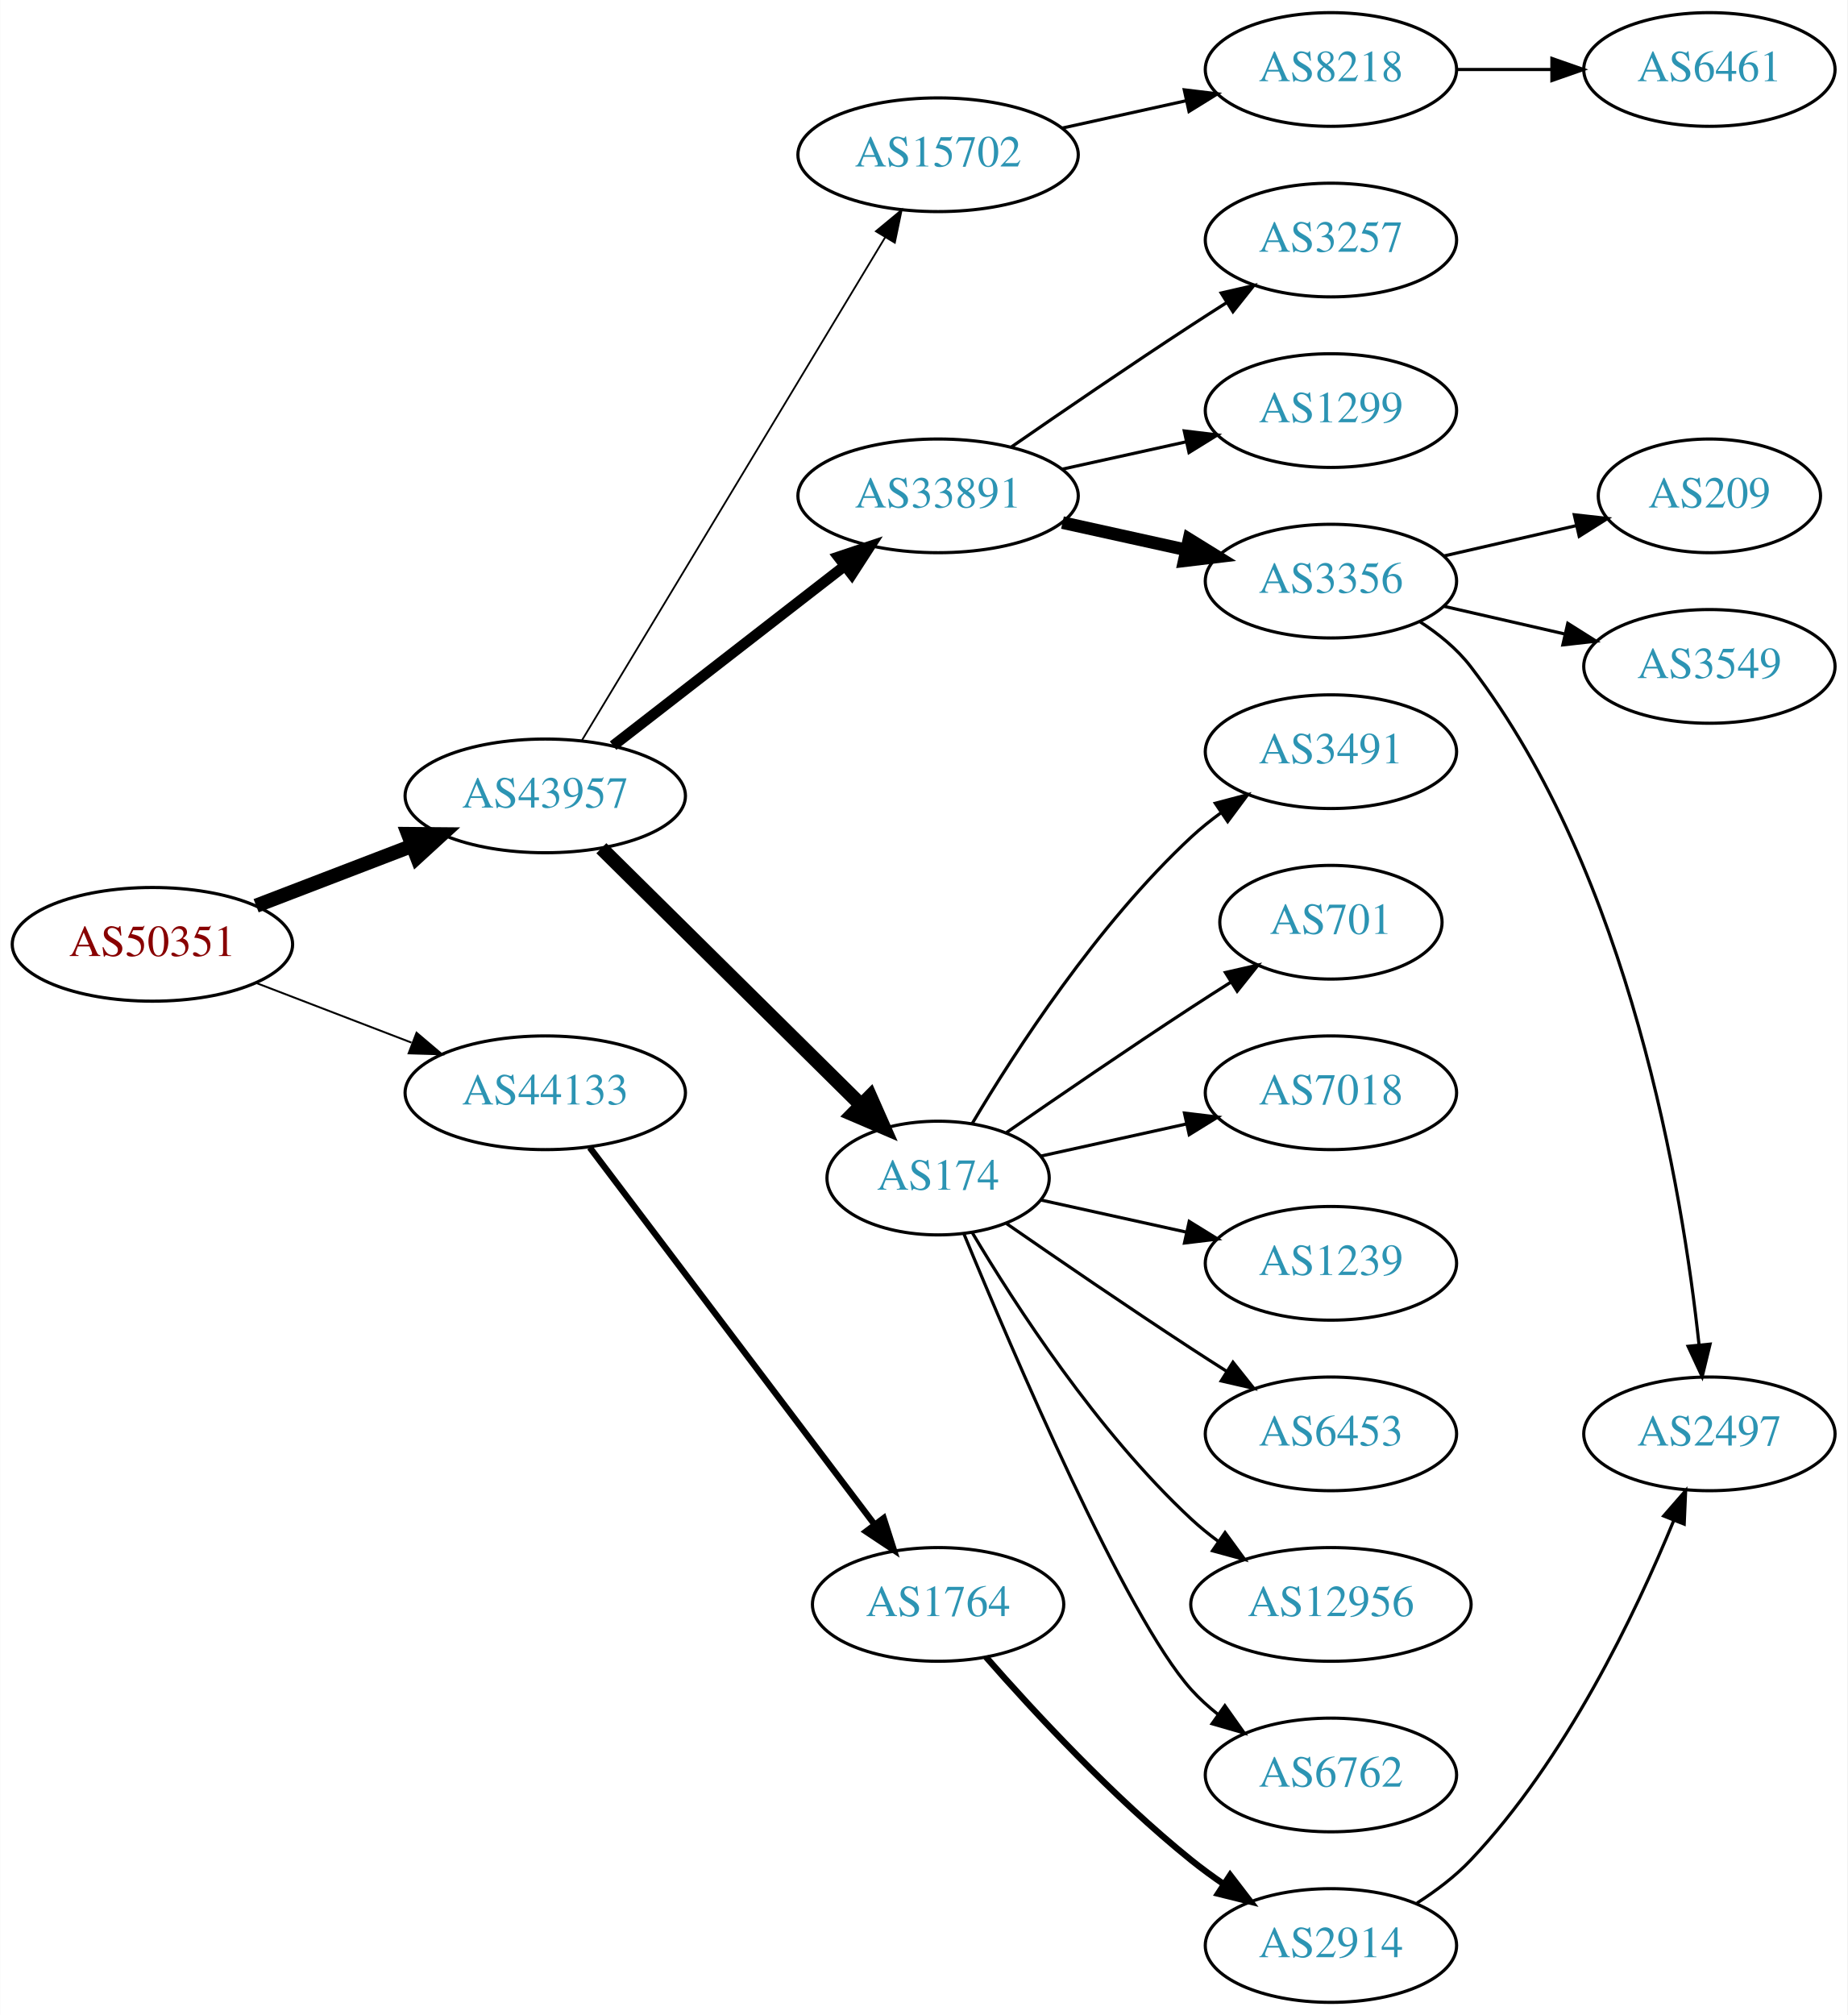
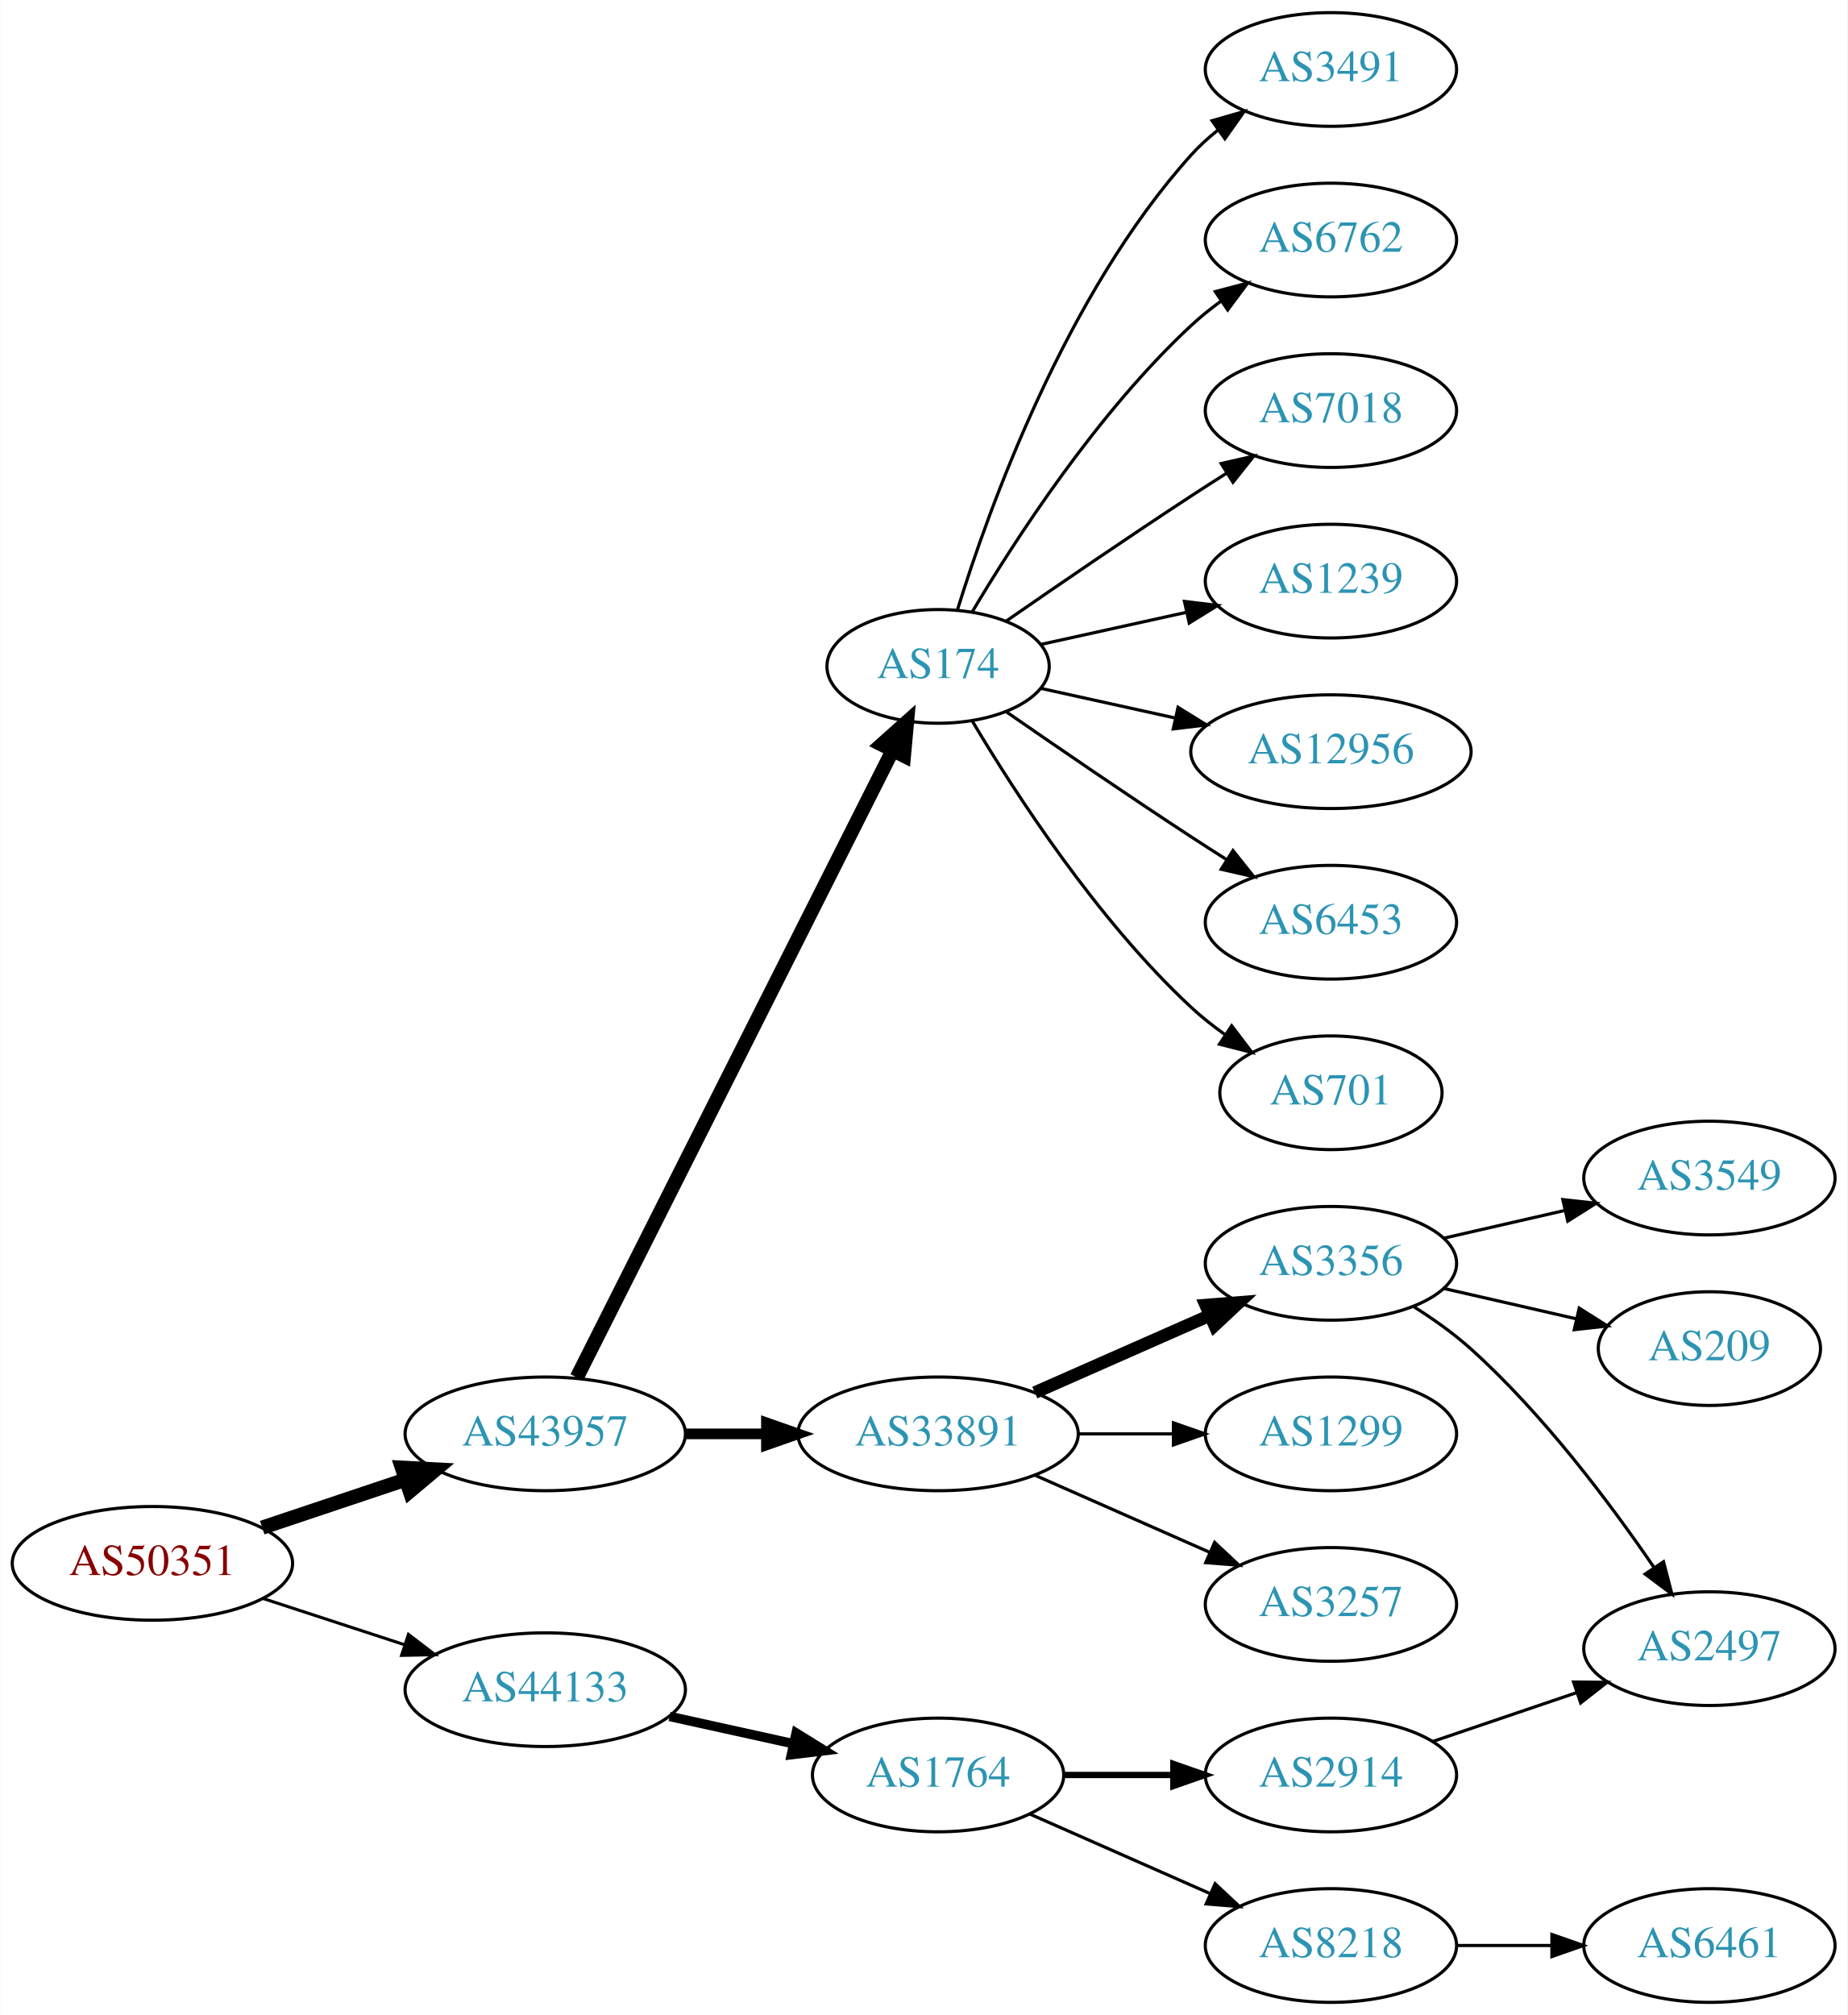
<svg xmlns="http://www.w3.org/2000/svg" xmlns:xlink="http://www.w3.org/1999/xlink" width="585pt" height="638pt" viewBox="0.00 0.00 584.86 638.00">
  <g id="graph0" class="graph" transform="scale(1 1) rotate(0) translate(4 634)">
    <polygon fill="white" stroke="none" points="-4,4 -4,-634 580.862,-634 580.862,4 -4,4" />
    <g id="node1" class="node">
      <g id="a_node1">
        <a xlink:href="/asn/50351" xlink:title="AS50351 ~ card complete Service Bank AG [AT]">
-           <ellipse fill="#ffffff" stroke="black" cx="44.196" cy="-335" rx="44.393" ry="18" />
-           <text text-anchor="middle" x="44.196" y="-331.3" font-family="Times,serif" font-size="14.00" fill="#880000">AS50351</text>
+           <ellipse fill="#ffffff" stroke="black" cx="44.196" cy="-139" rx="44.393" ry="18" />
+           <text text-anchor="middle" x="44.196" y="-135.3" font-family="Times,serif" font-size="14.00" fill="#880000">AS50351</text>
        </a>
      </g>
    </g>
    <g id="node2" class="node">
      <g id="a_node2">
        <a xlink:href="/asn/43957" xlink:title="AS43957 ~ WNT Telecommunication GmbH [AT]">
-           <ellipse fill="#ffffff" stroke="black" cx="168.588" cy="-382" rx="44.393" ry="18" />
-           <text text-anchor="middle" x="168.588" y="-378.3" font-family="Times,serif" font-size="14.00" fill="#2c94b3">AS43957</text>
+           <ellipse fill="#ffffff" stroke="black" cx="168.588" cy="-180" rx="44.393" ry="18" />
+           <text text-anchor="middle" x="168.588" y="-176.3" font-family="Times,serif" font-size="14.00" fill="#2c94b3">AS43957</text>
        </a>
      </g>
    </g>
    <g id="edge1" class="edge">
-       <path fill="none" stroke="black" stroke-width="4.5" d="M77.034,-347.226C92.049,-352.992 110.156,-359.945 126.219,-366.114" />
-       <polygon fill="black" stroke="black" stroke-width="4.5" points="125.163,-369.926 135.91,-369.835 127.986,-362.574 125.163,-369.926" />
+       <path fill="none" stroke="black" stroke-width="4.5" d="M78.964,-150.312C93.01,-155.017 109.488,-160.537 124.399,-165.532" />
+       <polygon fill="black" stroke="black" stroke-width="4.5" points="123.197,-169.282 133.93,-168.725 125.699,-161.815 123.197,-169.282" />
    </g>
    <g id="node3" class="node">
      <g id="a_node3">
        <a xlink:href="/asn/44133" xlink:title="AS44133 ~ IPAX OG [AT]">
-           <ellipse fill="#ffffff" stroke="black" cx="168.588" cy="-288" rx="44.393" ry="18" />
-           <text text-anchor="middle" x="168.588" y="-284.3" font-family="Times,serif" font-size="14.00" fill="#2c94b3">AS44133</text>
+           <ellipse fill="#ffffff" stroke="black" cx="168.588" cy="-99" rx="44.393" ry="18" />
+           <text text-anchor="middle" x="168.588" y="-95.3" font-family="Times,serif" font-size="14.00" fill="#2c94b3">AS44133</text>
        </a>
      </g>
    </g>
    <g id="edge2" class="edge">
-       <path fill="none" stroke="black" stroke-width="0.6" d="M77.034,-322.774C92.049,-317.008 110.156,-310.055 126.219,-303.886" />
-       <polygon fill="black" stroke="black" stroke-width="0.6" points="127.829,-307.017 135.91,-300.165 125.32,-300.482 127.829,-307.017" />
+       <path fill="none" stroke="black" stroke-width="0.964" d="M79.289,-127.858C93.082,-123.35 109.177,-118.09 123.819,-113.305" />
+       <polygon fill="black" stroke="black" stroke-width="0.964" points="125.26,-116.516 133.678,-110.082 123.085,-109.862 125.26,-116.516" />
    </g>
    <g id="node4" class="node">
      <g id="a_node4">
-         <a xlink:href="/asn/33891" xlink:title="AS33891 ~ CORE-BACKBONE GMBH GLOBAL NETWORK [DE]">
-           <ellipse fill="#ffffff" stroke="black" cx="292.98" cy="-477" rx="44.393" ry="18" />
-           <text text-anchor="middle" x="292.98" y="-473.3" font-family="Times,serif" font-size="14.00" fill="#2c94b3">AS33891</text>
+         <a xlink:href="/asn/174" xlink:title="AS174 ~ Cogent Communications [US]">
+           <ellipse fill="#ffffff" stroke="black" cx="292.98" cy="-423" rx="35.194" ry="18" />
+           <text text-anchor="middle" x="292.98" y="-419.3" font-family="Times,serif" font-size="14.00" fill="#2c94b3">AS174</text>
        </a>
      </g>
    </g>
    <g id="edge3" class="edge">
-       <path fill="none" stroke="black" stroke-width="3.375" d="M190.074,-397.901C210.107,-413.451 240.794,-437.269 263.26,-454.707" />
-       <polygon fill="black" stroke="black" stroke-width="3.375" points="261.382,-457.68 271.428,-461.047 265.674,-452.151 261.382,-457.68" />
+       <path fill="none" stroke="black" stroke-width="4.5" d="M178.588,-197.868C199.859,-240.101 253.335,-346.272 278.496,-396.227" />
+       <polygon fill="black" stroke="black" stroke-width="4.5" points="275.117,-398.273 283.132,-405.433 282.151,-394.731 275.117,-398.273" />
    </g>
    <g id="node5" class="node">
      <g id="a_node5">
-         <a xlink:href="/asn/174" xlink:title="AS174 ~ Cogent Communications [US]">
-           <ellipse fill="#ffffff" stroke="black" cx="292.98" cy="-261" rx="35.194" ry="18" />
-           <text text-anchor="middle" x="292.98" y="-257.3" font-family="Times,serif" font-size="14.00" fill="#2c94b3">AS174</text>
+         <a xlink:href="/asn/33891" xlink:title="AS33891 ~ CORE-BACKBONE GMBH GLOBAL NETWORK [DE]">
+           <ellipse fill="#ffffff" stroke="black" cx="292.98" cy="-180" rx="44.393" ry="18" />
+           <text text-anchor="middle" x="292.98" y="-176.3" font-family="Times,serif" font-size="14.00" fill="#2c94b3">AS33891</text>
        </a>
      </g>
    </g>
    <g id="edge4" class="edge">
-       <path fill="none" stroke="black" stroke-width="4.5" d="M186.35,-365.429C207.617,-344.404 244.418,-308.021 268.481,-284.232" />
-       <polygon fill="black" stroke="black" stroke-width="4.5" points="271.467,-286.817 275.811,-276.986 265.931,-281.216 271.467,-286.817" />
+       <path fill="none" stroke="black" stroke-width="3.375" d="M213.084,-180C221.29,-180 229.961,-180 238.434,-180" />
+       <polygon fill="black" stroke="black" stroke-width="3.375" points="238.625,-183.5 248.625,-180 238.625,-176.5 238.625,-183.5" />
+     </g>
+     <g id="node19" class="node">
+       <g id="a_node19">
+         <a xlink:href="/asn/1764" xlink:title="AS1764 ~ NEXTLAYER-AS [AT]">
+           <ellipse fill="#ffffff" stroke="black" cx="292.98" cy="-72" rx="39.794" ry="18" />
+           <text text-anchor="middle" x="292.98" y="-68.3" font-family="Times,serif" font-size="14.00" fill="#2c94b3">AS1764</text>
+         </a>
+       </g>
+     </g>
+     <g id="edge18" class="edge">
+       <path fill="none" stroke="black" stroke-width="3" d="M207.978,-90.531C220.369,-87.798 234.216,-84.743 247.036,-81.915" />
+       <polygon fill="black" stroke="black" stroke-width="3" points="248.04,-85.278 257.051,-79.706 246.532,-78.442 248.04,-85.278" />
    </g>
    <g id="node6" class="node">
      <g id="a_node6">
-         <a xlink:href="/asn/15702" xlink:title="AS15702 ~ Onstage Online GmbH [AT]">
-           <ellipse fill="#ffffff" stroke="black" cx="292.98" cy="-585" rx="44.393" ry="18" />
-           <text text-anchor="middle" x="292.98" y="-581.3" font-family="Times,serif" font-size="14.00" fill="#2c94b3">AS15702</text>
+         <a xlink:href="/asn/3491" xlink:title="AS3491 ~ PCCW Global, Inc. [US]">
+           <ellipse fill="#ffffff" stroke="black" cx="417.373" cy="-612" rx="39.794" ry="18" />
+           <text text-anchor="middle" x="417.373" y="-608.3" font-family="Times,serif" font-size="14.00" fill="#2c94b3">AS3491</text>
        </a>
      </g>
    </g>
    <g id="edge5" class="edge">
-       <path fill="none" stroke="black" stroke-width="0.562" d="M180.236,-399.66C201.855,-435.517 250.984,-517.003 276.281,-558.961" />
-       <polygon fill="black" stroke="black" stroke-width="0.562" points="273.284,-560.769 281.445,-567.526 279.279,-557.154 273.284,-560.769" />
-     </g>
-     <g id="node22" class="node">
-       <g id="a_node22">
-         <a xlink:href="/asn/1764" xlink:title="AS1764 ~ NEXTLAYER-AS [AT]">
-           <ellipse fill="#ffffff" stroke="black" cx="292.98" cy="-126" rx="39.794" ry="18" />
-           <text text-anchor="middle" x="292.98" y="-122.3" font-family="Times,serif" font-size="14.00" fill="#2c94b3">AS1764</text>
-         </a>
-       </g>
-     </g>
-     <g id="edge21" class="edge">
-       <path fill="none" stroke="black" stroke-width="2" d="M182.686,-270.663C204.311,-242.04 247.582,-184.767 272.705,-151.514" />
-       <polygon fill="black" stroke="black" stroke-width="2" points="275.741,-153.301 278.976,-143.212 270.156,-149.081 275.741,-153.301" />
+       <path fill="none" stroke="black" d="M299.118,-440.94C309.021,-472.979 333.359,-540.812 373.176,-585 375.693,-587.792 378.564,-590.401 381.603,-592.812" />
+       <polygon fill="black" stroke="black" points="379.732,-595.776 389.911,-598.715 383.786,-590.07 379.732,-595.776" />
    </g>
    <g id="node7" class="node">
      <g id="a_node7">
-         <a xlink:href="/asn/3356" xlink:title="AS3356 ~ Level 3 Parent, LLC [US]">
-           <ellipse fill="#ffffff" stroke="black" cx="417.373" cy="-450" rx="39.794" ry="18" />
-           <text text-anchor="middle" x="417.373" y="-446.3" font-family="Times,serif" font-size="14.00" fill="#2c94b3">AS3356</text>
+         <a xlink:href="/asn/6762" xlink:title="AS6762 ~ TELECOM ITALIA SPARKLE S.p.A. [IT]">
+           <ellipse fill="#ffffff" stroke="black" cx="417.373" cy="-558" rx="39.794" ry="18" />
+           <text text-anchor="middle" x="417.373" y="-554.3" font-family="Times,serif" font-size="14.00" fill="#2c94b3">AS6762</text>
        </a>
      </g>
    </g>
    <g id="edge6" class="edge">
-       <path fill="none" stroke="black" stroke-width="4" d="M332.37,-468.531C344.761,-465.798 358.608,-462.743 371.429,-459.915" />
-       <polygon fill="black" stroke="black" stroke-width="4" points="372.432,-463.278 381.443,-457.705 370.924,-456.442 372.432,-463.278" />
+       <path fill="none" stroke="black" d="M303.793,-440.279C317.299,-463.011 343.359,-503.314 373.176,-531 376.083,-533.699 379.296,-536.28 382.62,-538.703" />
+       <polygon fill="black" stroke="black" points="380.755,-541.667 390.998,-544.375 384.679,-535.87 380.755,-541.667" />
    </g>
    <g id="node8" class="node">
      <g id="a_node8">
-         <a xlink:href="/asn/3257" xlink:title="AS3257 ~ GTT [DE]">
-           <ellipse fill="#ffffff" stroke="black" cx="417.373" cy="-558" rx="39.794" ry="18" />
-           <text text-anchor="middle" x="417.373" y="-554.3" font-family="Times,serif" font-size="14.00" fill="#2c94b3">AS3257</text>
+         <a xlink:href="/asn/7018" xlink:title="AS7018 ~ AT&amp;T Services, Inc. [US]">
+           <ellipse fill="#ffffff" stroke="black" cx="417.373" cy="-504" rx="39.794" ry="18" />
+           <text text-anchor="middle" x="417.373" y="-500.3" font-family="Times,serif" font-size="14.00" fill="#2c94b3">AS7018</text>
        </a>
      </g>
    </g>
    <g id="edge7" class="edge">
-       <path fill="none" stroke="black" d="M316.011,-492.367C331.813,-503.305 353.67,-518.261 373.176,-531 376.758,-533.339 380.529,-535.759 384.289,-538.144" />
-       <polygon fill="black" stroke="black" points="382.623,-541.231 392.95,-543.596 386.352,-535.307 382.623,-541.231" />
+       <path fill="none" stroke="black" d="M314.671,-437.44C330.563,-448.449 353.113,-463.897 373.176,-477 376.758,-479.339 380.529,-481.759 384.289,-484.144" />
+       <polygon fill="black" stroke="black" points="382.623,-487.231 392.95,-489.596 386.352,-481.307 382.623,-487.231" />
    </g>
    <g id="node9" class="node">
      <g id="a_node9">
-         <a xlink:href="/asn/1299" xlink:title="AS1299 ~ Telia Carrier [EU]">
-           <ellipse fill="#ffffff" stroke="black" cx="417.373" cy="-504" rx="39.794" ry="18" />
-           <text text-anchor="middle" x="417.373" y="-500.3" font-family="Times,serif" font-size="14.00" fill="#2c94b3">AS1299</text>
+         <a xlink:href="/asn/1239" xlink:title="AS1239 ~ Sprint [US]">
+           <ellipse fill="#ffffff" stroke="black" cx="417.373" cy="-450" rx="39.794" ry="18" />
+           <text text-anchor="middle" x="417.373" y="-446.3" font-family="Times,serif" font-size="14.00" fill="#2c94b3">AS1239</text>
        </a>
      </g>
    </g>
    <g id="edge8" class="edge">
-       <path fill="none" stroke="black" d="M332.37,-485.469C344.761,-488.202 358.608,-491.257 371.429,-494.085" />
-       <polygon fill="black" stroke="black" points="370.924,-497.558 381.443,-496.295 372.432,-490.722 370.924,-497.558" />
+       <path fill="none" stroke="black" d="M325.499,-429.953C339.56,-433.055 356.378,-436.765 371.702,-440.146" />
+       <polygon fill="black" stroke="black" points="370.993,-443.573 381.512,-442.31 372.501,-436.738 370.993,-443.573" />
    </g>
    <g id="node10" class="node">
      <g id="a_node10">
-         <a xlink:href="/asn/6453" xlink:title="AS6453 ~ TATA COMMUNICATIONS (AMERICA) INC [US]">
-           <ellipse fill="#ffffff" stroke="black" cx="417.373" cy="-180" rx="39.794" ry="18" />
-           <text text-anchor="middle" x="417.373" y="-176.3" font-family="Times,serif" font-size="14.00" fill="#2c94b3">AS6453</text>
+         <a xlink:href="/asn/12956" xlink:title="AS12956 ~ TELXIUS [ES]">
+           <ellipse fill="#ffffff" stroke="black" cx="417.373" cy="-396" rx="44.393" ry="18" />
+           <text text-anchor="middle" x="417.373" y="-392.3" font-family="Times,serif" font-size="14.00" fill="#2c94b3">AS12956</text>
        </a>
      </g>
    </g>
    <g id="edge9" class="edge">
-       <path fill="none" stroke="black" d="M314.671,-246.56C330.563,-235.551 353.113,-220.103 373.176,-207 376.758,-204.661 380.529,-202.241 384.289,-199.856" />
-       <polygon fill="black" stroke="black" points="386.352,-202.693 392.95,-194.404 382.623,-196.769 386.352,-202.693" />
+       <path fill="none" stroke="black" d="M325.499,-416.047C338.38,-413.205 353.575,-409.853 367.816,-406.712" />
+       <polygon fill="black" stroke="black" points="368.958,-410.044 377.97,-404.472 367.45,-403.208 368.958,-410.044" />
    </g>
    <g id="node11" class="node">
      <g id="a_node11">
-         <a xlink:href="/asn/12956" xlink:title="AS12956 ~ TELXIUS [ES]">
-           <ellipse fill="#ffffff" stroke="black" cx="417.373" cy="-126" rx="44.393" ry="18" />
-           <text text-anchor="middle" x="417.373" y="-122.3" font-family="Times,serif" font-size="14.00" fill="#2c94b3">AS12956</text>
+         <a xlink:href="/asn/6453" xlink:title="AS6453 ~ TATA COMMUNICATIONS (AMERICA) INC [US]">
+           <ellipse fill="#ffffff" stroke="black" cx="417.373" cy="-342" rx="39.794" ry="18" />
+           <text text-anchor="middle" x="417.373" y="-338.3" font-family="Times,serif" font-size="14.00" fill="#2c94b3">AS6453</text>
        </a>
      </g>
    </g>
    <g id="edge10" class="edge">
-       <path fill="none" stroke="black" d="M303.793,-243.721C317.299,-220.989 343.359,-180.686 373.176,-153 375.783,-150.58 378.637,-148.254 381.595,-146.052" />
-       <polygon fill="black" stroke="black" points="383.843,-148.754 390.095,-140.2 379.873,-142.988 383.843,-148.754" />
+       <path fill="none" stroke="black" d="M314.671,-408.56C330.563,-397.551 353.113,-382.103 373.176,-369 376.758,-366.661 380.529,-364.241 384.289,-361.856" />
+       <polygon fill="black" stroke="black" points="386.352,-364.693 392.95,-356.404 382.623,-358.769 386.352,-364.693" />
    </g>
    <g id="node12" class="node">
      <g id="a_node12">
-         <a xlink:href="/asn/6762" xlink:title="AS6762 ~ TELECOM ITALIA SPARKLE S.p.A. [IT]">
-           <ellipse fill="#ffffff" stroke="black" cx="417.373" cy="-72" rx="39.794" ry="18" />
-           <text text-anchor="middle" x="417.373" y="-68.3" font-family="Times,serif" font-size="14.00" fill="#2c94b3">AS6762</text>
+         <a xlink:href="/asn/701" xlink:title="AS701 ~ UUNET [US]">
+           <ellipse fill="#ffffff" stroke="black" cx="417.373" cy="-288" rx="35.194" ry="18" />
+           <text text-anchor="middle" x="417.373" y="-284.3" font-family="Times,serif" font-size="14.00" fill="#2c94b3">AS701</text>
        </a>
      </g>
    </g>
    <g id="edge11" class="edge">
-       <path fill="none" stroke="black" d="M301.139,-243.367C316.4,-206.342 352.429,-122.024 373.176,-99 375.693,-96.208 378.564,-93.599 381.603,-91.188" />
-       <polygon fill="black" stroke="black" points="383.786,-93.93 389.911,-85.285 379.732,-88.224 383.786,-93.93" />
+       <path fill="none" stroke="black" d="M303.793,-405.721C317.299,-382.989 343.359,-342.686 373.176,-315 376.474,-311.939 380.166,-309.028 383.967,-306.328" />
+       <polygon fill="black" stroke="black" points="385.941,-309.219 392.348,-300.78 382.078,-303.381 385.941,-309.219" />
    </g>
    <g id="node13" class="node">
      <g id="a_node13">
-         <a xlink:href="/asn/3491" xlink:title="AS3491 ~ PCCW Global, Inc. [US]">
-           <ellipse fill="#ffffff" stroke="black" cx="417.373" cy="-396" rx="39.794" ry="18" />
-           <text text-anchor="middle" x="417.373" y="-392.3" font-family="Times,serif" font-size="14.00" fill="#2c94b3">AS3491</text>
+         <a xlink:href="/asn/3356" xlink:title="AS3356 ~ Level 3 Parent, LLC [US]">
+           <ellipse fill="#ffffff" stroke="black" cx="417.373" cy="-234" rx="39.794" ry="18" />
+           <text text-anchor="middle" x="417.373" y="-230.3" font-family="Times,serif" font-size="14.00" fill="#2c94b3">AS3356</text>
        </a>
      </g>
    </g>
    <g id="edge12" class="edge">
-       <path fill="none" stroke="black" d="M303.793,-278.279C317.299,-301.011 343.359,-341.314 373.176,-369 376.083,-371.699 379.296,-374.28 382.62,-376.703" />
-       <polygon fill="black" stroke="black" points="380.755,-379.667 390.998,-382.375 384.679,-373.87 380.755,-379.667" />
+       <path fill="none" stroke="black" stroke-width="4" d="M323.608,-193.072C340.203,-200.393 361.062,-209.597 378.795,-217.421" />
+       <polygon fill="black" stroke="black" stroke-width="4" points="377.717,-220.77 388.279,-221.605 380.543,-214.366 377.717,-220.77" />
    </g>
    <g id="node14" class="node">
      <g id="a_node14">
-         <a xlink:href="/asn/701" xlink:title="AS701 ~ UUNET [US]">
-           <ellipse fill="#ffffff" stroke="black" cx="417.373" cy="-342" rx="35.194" ry="18" />
-           <text text-anchor="middle" x="417.373" y="-338.3" font-family="Times,serif" font-size="14.00" fill="#2c94b3">AS701</text>
+         <a xlink:href="/asn/1299" xlink:title="AS1299 ~ Telia Carrier [EU]">
+           <ellipse fill="#ffffff" stroke="black" cx="417.373" cy="-180" rx="39.794" ry="18" />
+           <text text-anchor="middle" x="417.373" y="-176.3" font-family="Times,serif" font-size="14.00" fill="#2c94b3">AS1299</text>
        </a>
      </g>
    </g>
    <g id="edge13" class="edge">
-       <path fill="none" stroke="black" d="M314.671,-275.44C330.563,-286.449 353.113,-301.897 373.176,-315 377.221,-317.642 381.507,-320.385 385.746,-323.067" />
-       <polygon fill="black" stroke="black" points="383.96,-326.079 394.29,-328.432 387.683,-320.15 383.96,-326.079" />
+       <path fill="none" stroke="black" d="M337.476,-180C347.165,-180 357.502,-180 367.394,-180" />
+       <polygon fill="black" stroke="black" points="367.497,-183.5 377.497,-180 367.497,-176.5 367.497,-183.5" />
    </g>
    <g id="node15" class="node">
      <g id="a_node15">
-         <a xlink:href="/asn/7018" xlink:title="AS7018 ~ AT&amp;T Services, Inc. [US]">
-           <ellipse fill="#ffffff" stroke="black" cx="417.373" cy="-288" rx="39.794" ry="18" />
-           <text text-anchor="middle" x="417.373" y="-284.3" font-family="Times,serif" font-size="14.00" fill="#2c94b3">AS7018</text>
+         <a xlink:href="/asn/3257" xlink:title="AS3257 ~ GTT [DE]">
+           <ellipse fill="#ffffff" stroke="black" cx="417.373" cy="-126" rx="39.794" ry="18" />
+           <text text-anchor="middle" x="417.373" y="-122.3" font-family="Times,serif" font-size="14.00" fill="#2c94b3">AS3257</text>
        </a>
      </g>
    </g>
    <g id="edge14" class="edge">
-       <path fill="none" stroke="black" d="M325.499,-267.953C339.56,-271.055 356.378,-274.765 371.702,-278.146" />
-       <polygon fill="black" stroke="black" points="370.993,-281.573 381.512,-280.31 372.501,-274.738 370.993,-281.573" />
+       <path fill="none" stroke="black" d="M323.608,-166.928C340.203,-159.607 361.062,-150.403 378.795,-142.579" />
+       <polygon fill="black" stroke="black" points="380.543,-145.634 388.279,-138.395 377.717,-139.23 380.543,-145.634" />
    </g>
    <g id="node16" class="node">
      <g id="a_node16">
-         <a xlink:href="/asn/1239" xlink:title="AS1239 ~ Sprint [US]">
-           <ellipse fill="#ffffff" stroke="black" cx="417.373" cy="-234" rx="39.794" ry="18" />
-           <text text-anchor="middle" x="417.373" y="-230.3" font-family="Times,serif" font-size="14.00" fill="#2c94b3">AS1239</text>
+         <a xlink:href="/asn/3549" xlink:title="AS3549 ~ Level 3 Parent, LLC [US]">
+           <ellipse fill="#ffffff" stroke="black" cx="537.215" cy="-261" rx="39.794" ry="18" />
+           <text text-anchor="middle" x="537.215" y="-257.3" font-family="Times,serif" font-size="14.00" fill="#2c94b3">AS3549</text>
        </a>
      </g>
    </g>
    <g id="edge15" class="edge">
-       <path fill="none" stroke="black" d="M325.499,-254.047C339.56,-250.945 356.378,-247.235 371.702,-243.854" />
-       <polygon fill="black" stroke="black" points="372.501,-247.262 381.512,-241.69 370.993,-240.427 372.501,-247.262" />
-     </g>
-     <g id="node20" class="node">
-       <g id="a_node20">
-         <a xlink:href="/asn/8218" xlink:title="AS8218 ~ legacy Neotelecoms [FR]">
-           <ellipse fill="#ffffff" stroke="black" cx="417.373" cy="-612" rx="39.794" ry="18" />
-           <text text-anchor="middle" x="417.373" y="-608.3" font-family="Times,serif" font-size="14.00" fill="#2c94b3">AS8218</text>
-         </a>
-       </g>
-     </g>
-     <g id="edge19" class="edge">
-       <path fill="none" stroke="black" d="M332.37,-593.469C344.761,-596.202 358.608,-599.257 371.429,-602.085" />
-       <polygon fill="black" stroke="black" points="370.924,-605.558 381.443,-604.295 372.432,-598.722 370.924,-605.558" />
+       <path fill="none" stroke="black" d="M453.092,-241.955C465.092,-244.704 478.713,-247.825 491.405,-250.733" />
+       <polygon fill="black" stroke="black" points="490.808,-254.187 501.337,-253.009 492.371,-247.364 490.808,-254.187" />
    </g>
    <g id="node17" class="node">
      <g id="a_node17">
-         <a xlink:href="/asn/3549" xlink:title="AS3549 ~ Level 3 Parent, LLC [US]">
-           <ellipse fill="#ffffff" stroke="black" cx="537.215" cy="-423" rx="39.794" ry="18" />
-           <text text-anchor="middle" x="537.215" y="-419.3" font-family="Times,serif" font-size="14.00" fill="#2c94b3">AS3549</text>
+         <a xlink:href="/asn/209" xlink:title="AS209 ~ CenturyLink Communications, LLC [US]">
+           <ellipse fill="#ffffff" stroke="black" cx="537.215" cy="-207" rx="35.194" ry="18" />
+           <text text-anchor="middle" x="537.215" y="-203.3" font-family="Times,serif" font-size="14.00" fill="#2c94b3">AS209</text>
        </a>
      </g>
    </g>
    <g id="edge16" class="edge">
-       <path fill="none" stroke="black" d="M453.092,-442.045C465.092,-439.296 478.713,-436.175 491.405,-433.267" />
-       <polygon fill="black" stroke="black" points="492.371,-436.636 501.337,-430.991 490.808,-429.813 492.371,-436.636" />
+       <path fill="none" stroke="black" d="M453.092,-226.045C466.184,-223.045 481.207,-219.604 494.847,-216.478" />
+       <polygon fill="black" stroke="black" points="495.989,-219.807 504.955,-214.162 494.425,-212.984 495.989,-219.807" />
    </g>
    <g id="node18" class="node">
      <g id="a_node18">
        <a xlink:href="/asn/2497" xlink:title="AS2497 ~ Internet Initiative Japan Inc. [JP]">
-           <ellipse fill="#ffffff" stroke="black" cx="537.215" cy="-180" rx="39.794" ry="18" />
-           <text text-anchor="middle" x="537.215" y="-176.3" font-family="Times,serif" font-size="14.00" fill="#2c94b3">AS2497</text>
+           <ellipse fill="#ffffff" stroke="black" cx="537.215" cy="-112" rx="39.794" ry="18" />
+           <text text-anchor="middle" x="537.215" y="-108.3" font-family="Times,serif" font-size="14.00" fill="#2c94b3">AS2497</text>
        </a>
      </g>
    </g>
    <g id="edge17" class="edge">
-       <path fill="none" stroke="black" d="M445.438,-437.218C451.424,-433.351 457.258,-428.61 461.569,-423 512.187,-357.114 528.726,-256.716 533.934,-208.198" />
-       <polygon fill="black" stroke="black" points="537.43,-208.413 534.931,-198.117 530.464,-207.724 537.43,-208.413" />
-     </g>
-     <g id="node19" class="node">
-       <g id="a_node19">
-         <a xlink:href="/asn/209" xlink:title="AS209 ~ CenturyLink Communications, LLC [US]">
-           <ellipse fill="#ffffff" stroke="black" cx="537.215" cy="-477" rx="35.194" ry="18" />
-           <text text-anchor="middle" x="537.215" y="-473.3" font-family="Times,serif" font-size="14.00" fill="#2c94b3">AS209</text>
-         </a>
-       </g>
-     </g>
-     <g id="edge18" class="edge">
-       <path fill="none" stroke="black" d="M453.092,-457.955C466.184,-460.955 481.207,-464.396 494.847,-467.522" />
-       <polygon fill="black" stroke="black" points="494.425,-471.016 504.955,-469.838 495.989,-464.193 494.425,-471.016" />
+       <path fill="none" stroke="black" d="M443.634,-220.251C449.802,-216.357 456.173,-211.845 461.569,-207 484.543,-186.368 505.779,-158.05 519.679,-137.708" />
+       <polygon fill="black" stroke="black" points="522.687,-139.507 525.35,-129.252 516.873,-135.608 522.687,-139.507" />
+     </g>
+     <g id="node20" class="node">
+       <g id="a_node20">
+         <a xlink:href="/asn/2914" xlink:title="AS2914 ~ NTT America, Inc. [US]">
+           <ellipse fill="#ffffff" stroke="black" cx="417.373" cy="-72" rx="39.794" ry="18" />
+           <text text-anchor="middle" x="417.373" y="-68.3" font-family="Times,serif" font-size="14.00" fill="#2c94b3">AS2914</text>
+         </a>
+       </g>
+     </g>
+     <g id="edge19" class="edge">
+       <path fill="none" stroke="black" stroke-width="2" d="M332.706,-72C343.644,-72 355.695,-72 367.161,-72" />
+       <polygon fill="black" stroke="black" stroke-width="2" points="367.479,-75.5 377.479,-72 367.479,-68.5 367.479,-75.5" />
    </g>
    <g id="node21" class="node">
      <g id="a_node21">
+         <a xlink:href="/asn/8218" xlink:title="AS8218 ~ legacy Neotelecoms [FR]">
+           <ellipse fill="#ffffff" stroke="black" cx="417.373" cy="-18" rx="39.794" ry="18" />
+           <text text-anchor="middle" x="417.373" y="-14.3" font-family="Times,serif" font-size="14.00" fill="#2c94b3">AS8218</text>
+         </a>
+       </g>
+     </g>
+     <g id="edge20" class="edge">
+       <path fill="none" stroke="black" d="M322.06,-59.611C339.008,-52.134 360.805,-42.517 379.174,-34.412" />
+       <polygon fill="black" stroke="black" points="380.688,-37.57 388.424,-30.331 377.862,-31.166 380.688,-37.57" />
+     </g>
+     <g id="edge21" class="edge">
+       <path fill="none" stroke="black" d="M449.643,-82.614C463.626,-87.361 480.297,-93.019 495.259,-98.098" />
+       <polygon fill="black" stroke="black" points="494.204,-101.436 504.799,-101.336 496.454,-94.808 494.204,-101.436" />
+     </g>
+     <g id="node22" class="node">
+       <g id="a_node22">
        <a xlink:href="/asn/6461" xlink:title="AS6461 ~ Zayo Bandwidth [US]">
-           <ellipse fill="#ffffff" stroke="black" cx="537.215" cy="-612" rx="39.794" ry="18" />
-           <text text-anchor="middle" x="537.215" y="-608.3" font-family="Times,serif" font-size="14.00" fill="#2c94b3">AS6461</text>
-         </a>
-       </g>
-     </g>
-     <g id="edge20" class="edge">
-       <path fill="none" stroke="black" d="M457.285,-612C466.839,-612 477.188,-612 487.151,-612" />
-       <polygon fill="black" stroke="black" points="487.343,-615.5 497.343,-612 487.343,-608.5 487.343,-615.5" />
-     </g>
-     <g id="node23" class="node">
-       <g id="a_node23">
-         <a xlink:href="/asn/2914" xlink:title="AS2914 ~ NTT America, Inc. [US]">
-           <ellipse fill="#ffffff" stroke="black" cx="417.373" cy="-18" rx="39.794" ry="18" />
-           <text text-anchor="middle" x="417.373" y="-14.3" font-family="Times,serif" font-size="14.00" fill="#2c94b3">AS2914</text>
+           <ellipse fill="#ffffff" stroke="black" cx="537.215" cy="-18" rx="39.794" ry="18" />
+           <text text-anchor="middle" x="537.215" y="-14.3" font-family="Times,serif" font-size="14.00" fill="#2c94b3">AS6461</text>
        </a>
      </g>
    </g>
    <g id="edge22" class="edge">
-       <path fill="none" stroke="black" stroke-width="2" d="M308.133,-109.337C323.234,-92.106 348.355,-64.976 373.176,-45 376.432,-42.38 379.957,-39.808 383.542,-37.354" />
-       <polygon fill="black" stroke="black" stroke-width="2" points="385.46,-40.281 391.914,-31.879 381.629,-34.423 385.46,-40.281" />
-     </g>
-     <g id="edge23" class="edge">
-       <path fill="none" stroke="black" d="M444.649,-31.457C450.658,-35.303 456.702,-39.865 461.569,-45 491.728,-76.819 513.839,-123.146 525.863,-152.416" />
-       <polygon fill="black" stroke="black" points="522.733,-154.016 529.692,-162.006 529.234,-151.421 522.733,-154.016" />
+       <path fill="none" stroke="black" d="M457.285,-18C466.839,-18 477.188,-18 487.151,-18" />
+       <polygon fill="black" stroke="black" points="487.343,-21.5 497.343,-18 487.343,-14.5 487.343,-21.5" />
    </g>
  </g>
</svg>
